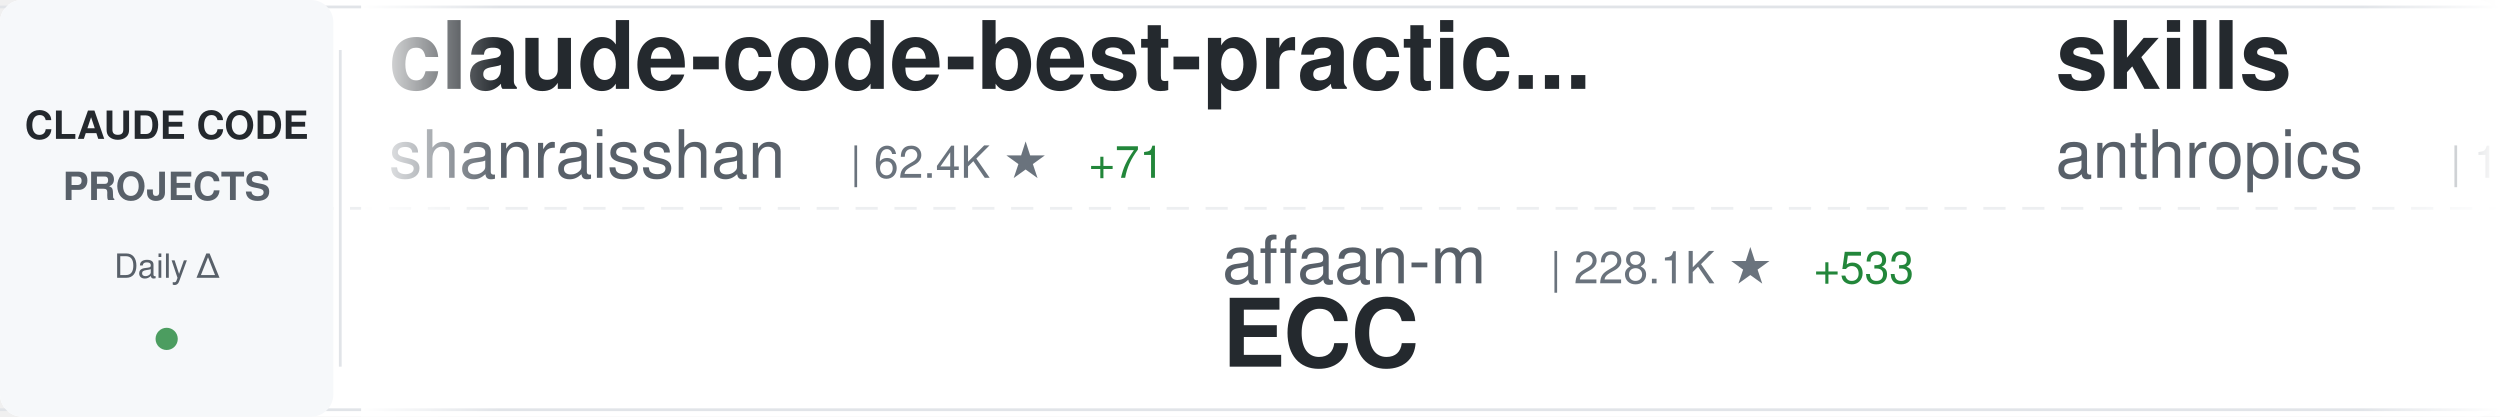
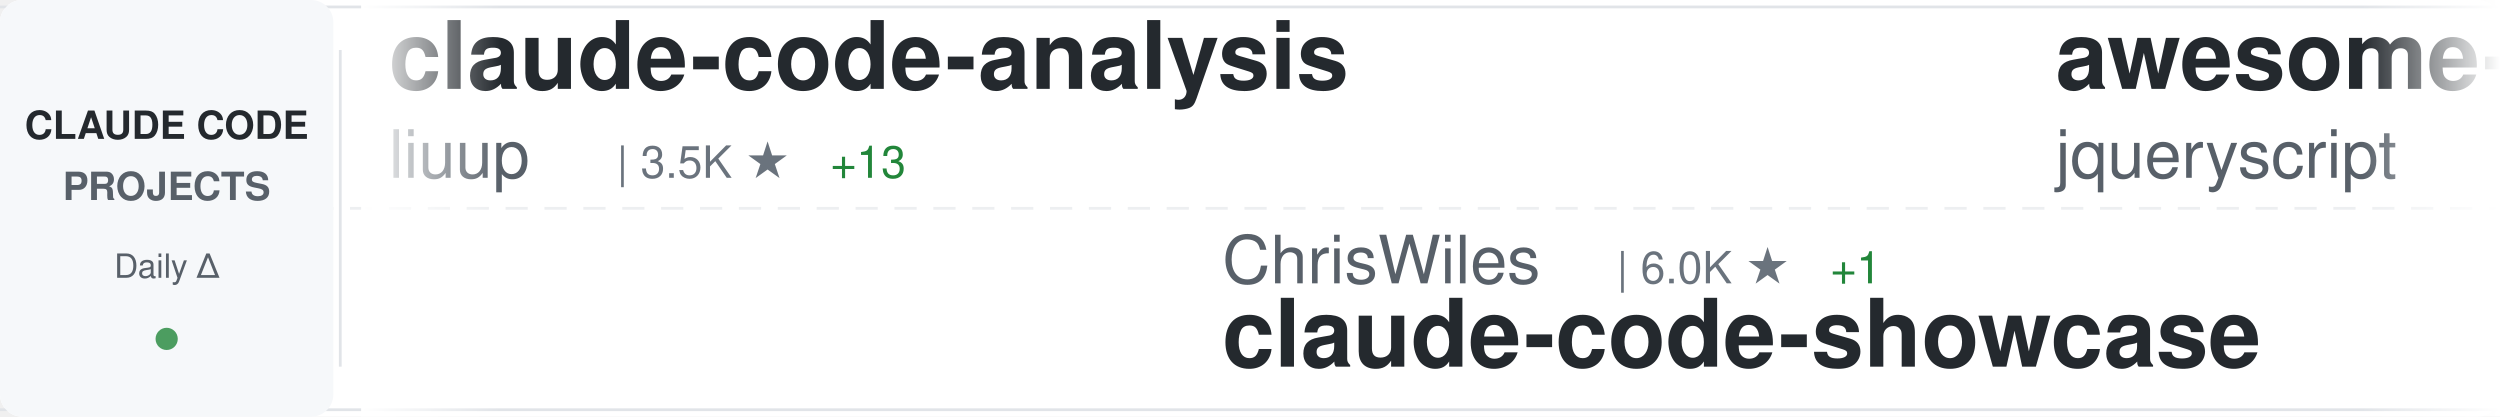
<svg xmlns="http://www.w3.org/2000/svg" width="900" height="150">
  <defs>
    <linearGradient id="awesomeLeftFade" x1="0%" y1="0%" x2="100%" y2="0%">
      <stop offset="0%" style="stop-color:#ffffff;stop-opacity:1" />
      <stop offset="100%" style="stop-color:#ffffff;stop-opacity:0" />
    </linearGradient>
    <linearGradient id="awesomeRightFade" x1="0%" y1="0%" x2="100%" y2="0%">
      <stop offset="0%" style="stop-color:#ffffff;stop-opacity:0" />
      <stop offset="100%" style="stop-color:#ffffff;stop-opacity:1" />
    </linearGradient>
  </defs>
  <rect width="900" height="150" fill="#ffffff" rx="8" />
  <rect x="0" y="2" width="900" height="1" fill="#e1e4e8" />
  <rect x="0" y="147" width="900" height="1" fill="#e1e4e8" />
  <line x1="0" y1="75" x2="900" y2="75" stroke="#e1e4e8" stroke-width="1" stroke-dasharray="8 6" opacity="0.6" />
  <rect x="0" y="0" width="120" height="150" fill="#f6f8fa" rx="8" />
  <text x="60" y="50" font-family="-apple-system, BlinkMacSystemFont, 'Segoe UI', Helvetica, Arial, sans-serif" font-size="14" font-weight="600" fill="#24292e" text-anchor="middle">CLAUDE CODE</text>
  <text x="60" y="72" font-family="-apple-system, BlinkMacSystemFont, 'Segoe UI', Helvetica, Arial, sans-serif" font-size="14" font-weight="600" fill="#586069" text-anchor="middle">PROJECTS</text>
  <text x="60" y="100" font-family="-apple-system, BlinkMacSystemFont, 'Segoe UI', Helvetica, Arial, sans-serif" font-size="12" font-weight="500" fill="#586069" text-anchor="middle">Daily Δ</text>
  <circle cx="60" cy="122" r="4" fill="#22863a" opacity="0.8" />
  <rect x="122" y="18" width="1" height="114" fill="#e1e4e8" />
  <clipPath id="awesomeTickerClip">
    <rect x="130" y="0" width="770" height="150" />
  </clipPath>
  <g clip-path="url(#awesomeTickerClip)">
    <g id="awesomeTickerItems">
      <animateTransform attributeName="transform" attributeType="XML" type="translate" from="0 0" to="-3000 0" dur="54s" repeatCount="indefinite" />
      <g transform="translate(0, 0)">
+         <text x="140" y="32" font-family="-apple-system, BlinkMacSystemFont, 'Segoe UI', Helvetica, Arial, sans-serif" font-size="34" font-weight="600" fill="#24292e">claude-code-analysis</text>
+         <text x="140" y="64" font-family="-apple-system, BlinkMacSystemFont, 'Segoe UI', Helvetica, Arial, sans-serif" font-size="24" font-weight="400" fill="#586069">liuup</text>
+         <text x="222" y="64" font-family="-apple-system, BlinkMacSystemFont, 'Segoe UI', Helvetica, Arial, sans-serif" font-size="16" font-weight="500" fill="#6a737d">| 3.5K ★</text>
+         <text x="299" y="64" font-family="-apple-system, BlinkMacSystemFont, 'Segoe UI', Helvetica, Arial, sans-serif" font-size="16" font-weight="500" fill="#22863a"> +13</text>
+       </g>
+       <g transform="translate(300, 0)">
+         <text x="140" y="102" font-family="-apple-system, BlinkMacSystemFont, 'Segoe UI', Helvetica, Arial, sans-serif" font-size="24" font-weight="400" fill="#586069">ChrisWiles</text>
+         <text x="282" y="102" font-family="-apple-system, BlinkMacSystemFont, 'Segoe UI', Helvetica, Arial, sans-serif" font-size="16" font-weight="500" fill="#6a737d">| 6.0K ★</text>
+         <text x="359" y="102" font-family="-apple-system, BlinkMacSystemFont, 'Segoe UI', Helvetica, Arial, sans-serif" font-size="16" font-weight="500" fill="#22863a"> +1</text>
+         <text x="140" y="132" font-family="-apple-system, BlinkMacSystemFont, 'Segoe UI', Helvetica, Arial, sans-serif" font-size="34" font-weight="600" fill="#24292e">claude-code-showcase</text>
+       </g>
+       <g transform="translate(600, 0)">
+         <text x="140" y="32" font-family="-apple-system, BlinkMacSystemFont, 'Segoe UI', Helvetica, Arial, sans-serif" font-size="34" font-weight="600" fill="#24292e">awesome-claude-code</text>
+         <text x="140" y="64" font-family="-apple-system, BlinkMacSystemFont, 'Segoe UI', Helvetica, Arial, sans-serif" font-size="24" font-weight="400" fill="#586069">jqueryscript</text>
+         <text x="306" y="64" font-family="-apple-system, BlinkMacSystemFont, 'Segoe UI', Helvetica, Arial, sans-serif" font-size="16" font-weight="500" fill="#6a737d">| 461 ★</text>
+         <text x="374" y="64" font-family="-apple-system, BlinkMacSystemFont, 'Segoe UI', Helvetica, Arial, sans-serif" font-size="16" font-weight="500" fill="#22863a"> +2</text>
+       </g>
+       <g transform="translate(900, 0)">
+         <text x="140" y="102" font-family="-apple-system, BlinkMacSystemFont, 'Segoe UI', Helvetica, Arial, sans-serif" font-size="24" font-weight="400" fill="#586069">ponponon</text>
+         <text x="258" y="102" font-family="-apple-system, BlinkMacSystemFont, 'Segoe UI', Helvetica, Arial, sans-serif" font-size="16" font-weight="500" fill="#6a737d">| 2.3K ★</text>
+         <text x="140" y="132" font-family="-apple-system, BlinkMacSystemFont, 'Segoe UI', Helvetica, Arial, sans-serif" font-size="34" font-weight="600" fill="#24292e">claude_code_src</text>
+       </g>
+       <g transform="translate(1200, 0)">
+         <text x="140" y="32" font-family="-apple-system, BlinkMacSystemFont, 'Segoe UI', Helvetica, Arial, sans-serif" font-size="34" font-weight="600" fill="#24292e">claude-code-plugins-plus...</text>
+         <text x="140" y="64" font-family="-apple-system, BlinkMacSystemFont, 'Segoe UI', Helvetica, Arial, sans-serif" font-size="24" font-weight="400" fill="#586069">jeremylongshore</text>
+         <text x="342" y="64" font-family="-apple-system, BlinkMacSystemFont, 'Segoe UI', Helvetica, Arial, sans-serif" font-size="16" font-weight="500" fill="#6a737d">| 2.5K ★</text>
+         <text x="419" y="64" font-family="-apple-system, BlinkMacSystemFont, 'Segoe UI', Helvetica, Arial, sans-serif" font-size="16" font-weight="500" fill="#22863a"> +5</text>
+       </g>
+       <g transform="translate(1500, 0)">
+         <text x="140" y="102" font-family="-apple-system, BlinkMacSystemFont, 'Segoe UI', Helvetica, Arial, sans-serif" font-size="24" font-weight="400" fill="#586069">rohitg00</text>
+         <text x="258" y="102" font-family="-apple-system, BlinkMacSystemFont, 'Segoe UI', Helvetica, Arial, sans-serif" font-size="16" font-weight="500" fill="#6a737d">| 2.3K ★</text>
+         <text x="335" y="102" font-family="-apple-system, BlinkMacSystemFont, 'Segoe UI', Helvetica, Arial, sans-serif" font-size="16" font-weight="500" fill="#22863a"> +5</text>
+         <text x="140" y="132" font-family="-apple-system, BlinkMacSystemFont, 'Segoe UI', Helvetica, Arial, sans-serif" font-size="34" font-weight="600" fill="#24292e">awesome-claude-code-tool...</text>
+       </g>
+       <g transform="translate(1800, 0)">
+         <text x="140" y="32" font-family="-apple-system, BlinkMacSystemFont, 'Segoe UI', Helvetica, Arial, sans-serif" font-size="34" font-weight="600" fill="#24292e">claude-coder</text>
+         <text x="140" y="64" font-family="-apple-system, BlinkMacSystemFont, 'Segoe UI', Helvetica, Arial, sans-serif" font-size="24" font-weight="400" fill="#586069">kodu-ai</text>
+         <text x="246" y="64" font-family="-apple-system, BlinkMacSystemFont, 'Segoe UI', Helvetica, Arial, sans-serif" font-size="16" font-weight="500" fill="#6a737d">| 5.3K ★</text>
+       </g>
+       <g transform="translate(2100, 0)">
+         <text x="140" y="102" font-family="-apple-system, BlinkMacSystemFont, 'Segoe UI', Helvetica, Arial, sans-serif" font-size="24" font-weight="400" fill="#586069">nicedreamzapp</text>
+         <text x="318" y="102" font-family="-apple-system, BlinkMacSystemFont, 'Segoe UI', Helvetica, Arial, sans-serif" font-size="16" font-weight="500" fill="#6a737d">| 2.9K ★</text>
+         <text x="395" y="102" font-family="-apple-system, BlinkMacSystemFont, 'Segoe UI', Helvetica, Arial, sans-serif" font-size="16" font-weight="500" fill="#22863a"> +4</text>
+         <text x="140" y="132" font-family="-apple-system, BlinkMacSystemFont, 'Segoe UI', Helvetica, Arial, sans-serif" font-size="34" font-weight="600" fill="#24292e">claude-code-local</text>
+       </g>
+       <g transform="translate(2400, 0)">
        <text x="140" y="32" font-family="-apple-system, BlinkMacSystemFont, 'Segoe UI', Helvetica, Arial, sans-serif" font-size="34" font-weight="600" fill="#24292e">claude-code-best-practic...</text>
        <text x="140" y="64" font-family="-apple-system, BlinkMacSystemFont, 'Segoe UI', Helvetica, Arial, sans-serif" font-size="24" font-weight="400" fill="#586069">shanraisshan</text>
        <text x="306" y="64" font-family="-apple-system, BlinkMacSystemFont, 'Segoe UI', Helvetica, Arial, sans-serif" font-size="16" font-weight="500" fill="#6a737d">| 62.4K ★</text>
        <text x="392" y="64" font-family="-apple-system, BlinkMacSystemFont, 'Segoe UI', Helvetica, Arial, sans-serif" font-size="16" font-weight="500" fill="#22863a"> +71</text>
      </g>
-       <g transform="translate(300, 0)">
-         <text x="140" y="102" font-family="-apple-system, BlinkMacSystemFont, 'Segoe UI', Helvetica, Arial, sans-serif" font-size="24" font-weight="400" fill="#586069">affaan-m</text>
-         <text x="258" y="102" font-family="-apple-system, BlinkMacSystemFont, 'Segoe UI', Helvetica, Arial, sans-serif" font-size="16" font-weight="500" fill="#6a737d">| 228.1K ★</text>
-         <text x="353" y="102" font-family="-apple-system, BlinkMacSystemFont, 'Segoe UI', Helvetica, Arial, sans-serif" font-size="16" font-weight="500" fill="#22863a"> +533</text>
-         <text x="140" y="132" font-family="-apple-system, BlinkMacSystemFont, 'Segoe UI', Helvetica, Arial, sans-serif" font-size="34" font-weight="600" fill="#24292e">ECC</text>
-       </g>
-       <g transform="translate(600, 0)">
-         <text x="140" y="32" font-family="-apple-system, BlinkMacSystemFont, 'Segoe UI', Helvetica, Arial, sans-serif" font-size="34" font-weight="600" fill="#24292e">skills</text>
-         <text x="140" y="64" font-family="-apple-system, BlinkMacSystemFont, 'Segoe UI', Helvetica, Arial, sans-serif" font-size="24" font-weight="400" fill="#586069">anthropics</text>
-         <text x="282" y="64" font-family="-apple-system, BlinkMacSystemFont, 'Segoe UI', Helvetica, Arial, sans-serif" font-size="16" font-weight="500" fill="#6a737d">| 160.0K ★</text>
-         <text x="377" y="64" font-family="-apple-system, BlinkMacSystemFont, 'Segoe UI', Helvetica, Arial, sans-serif" font-size="16" font-weight="500" fill="#22863a"> +348</text>
-       </g>
-       <g transform="translate(900, 0)">
-         <text x="140" y="102" font-family="-apple-system, BlinkMacSystemFont, 'Segoe UI', Helvetica, Arial, sans-serif" font-size="24" font-weight="400" fill="#586069">sugyan</text>
-         <text x="234" y="102" font-family="-apple-system, BlinkMacSystemFont, 'Segoe UI', Helvetica, Arial, sans-serif" font-size="16" font-weight="500" fill="#6a737d">| 1.1K ★</text>
-         <text x="311" y="102" font-family="-apple-system, BlinkMacSystemFont, 'Segoe UI', Helvetica, Arial, sans-serif" font-size="16" font-weight="500" fill="#22863a"> +2</text>
-         <text x="140" y="132" font-family="-apple-system, BlinkMacSystemFont, 'Segoe UI', Helvetica, Arial, sans-serif" font-size="34" font-weight="600" fill="#24292e">claude-code-webui</text>
-       </g>
-       <g transform="translate(1200, 0)">
-         <text x="140" y="32" font-family="-apple-system, BlinkMacSystemFont, 'Segoe UI', Helvetica, Arial, sans-serif" font-size="34" font-weight="600" fill="#24292e">claude-code-from-scratch</text>
-         <text x="140" y="64" font-family="-apple-system, BlinkMacSystemFont, 'Segoe UI', Helvetica, Arial, sans-serif" font-size="24" font-weight="400" fill="#586069">Windy3f3f3f3f</text>
-         <text x="318" y="64" font-family="-apple-system, BlinkMacSystemFont, 'Segoe UI', Helvetica, Arial, sans-serif" font-size="16" font-weight="500" fill="#6a737d">| 2.2K ★</text>
-         <text x="395" y="64" font-family="-apple-system, BlinkMacSystemFont, 'Segoe UI', Helvetica, Arial, sans-serif" font-size="16" font-weight="500" fill="#22863a"> +12</text>
-       </g>
-       <g transform="translate(1500, 0)">
-         <text x="140" y="102" font-family="-apple-system, BlinkMacSystemFont, 'Segoe UI', Helvetica, Arial, sans-serif" font-size="24" font-weight="400" fill="#586069">luyao618</text>
-         <text x="258" y="102" font-family="-apple-system, BlinkMacSystemFont, 'Segoe UI', Helvetica, Arial, sans-serif" font-size="16" font-weight="500" fill="#6a737d">| 1.6K ★</text>
-         <text x="335" y="102" font-family="-apple-system, BlinkMacSystemFont, 'Segoe UI', Helvetica, Arial, sans-serif" font-size="16" font-weight="500" fill="#22863a"> +2</text>
-         <text x="140" y="132" font-family="-apple-system, BlinkMacSystemFont, 'Segoe UI', Helvetica, Arial, sans-serif" font-size="34" font-weight="600" fill="#24292e">Claude-Code-Source-Study</text>
-       </g>
-       <g transform="translate(1800, 0)">
-         <text x="140" y="32" font-family="-apple-system, BlinkMacSystemFont, 'Segoe UI', Helvetica, Arial, sans-serif" font-size="34" font-weight="600" fill="#24292e">claude-skills</text>
-         <text x="140" y="64" font-family="-apple-system, BlinkMacSystemFont, 'Segoe UI', Helvetica, Arial, sans-serif" font-size="24" font-weight="400" fill="#586069">alirezarezvani</text>
-         <text x="330" y="64" font-family="-apple-system, BlinkMacSystemFont, 'Segoe UI', Helvetica, Arial, sans-serif" font-size="16" font-weight="500" fill="#6a737d">| 22.0K ★</text>
-         <text x="416" y="64" font-family="-apple-system, BlinkMacSystemFont, 'Segoe UI', Helvetica, Arial, sans-serif" font-size="16" font-weight="500" fill="#22863a"> +191</text>
-       </g>
-       <g transform="translate(2100, 0)">
-         <text x="140" y="102" font-family="-apple-system, BlinkMacSystemFont, 'Segoe UI', Helvetica, Arial, sans-serif" font-size="24" font-weight="400" fill="#586069">ding113</text>
-         <text x="246" y="102" font-family="-apple-system, BlinkMacSystemFont, 'Segoe UI', Helvetica, Arial, sans-serif" font-size="16" font-weight="500" fill="#6a737d">| 3.2K ★</text>
-         <text x="323" y="102" font-family="-apple-system, BlinkMacSystemFont, 'Segoe UI', Helvetica, Arial, sans-serif" font-size="16" font-weight="500" fill="#22863a"> +4</text>
-         <text x="140" y="132" font-family="-apple-system, BlinkMacSystemFont, 'Segoe UI', Helvetica, Arial, sans-serif" font-size="34" font-weight="600" fill="#24292e">claude-code-hub</text>
-       </g>
-       <g transform="translate(2400, 0)">
-         <text x="140" y="32" font-family="-apple-system, BlinkMacSystemFont, 'Segoe UI', Helvetica, Arial, sans-serif" font-size="34" font-weight="600" fill="#24292e">claude-code-templates</text>
-         <text x="140" y="64" font-family="-apple-system, BlinkMacSystemFont, 'Segoe UI', Helvetica, Arial, sans-serif" font-size="24" font-weight="400" fill="#586069">davila7</text>
-         <text x="246" y="64" font-family="-apple-system, BlinkMacSystemFont, 'Segoe UI', Helvetica, Arial, sans-serif" font-size="16" font-weight="500" fill="#6a737d">| 28.6K ★</text>
-         <text x="332" y="64" font-family="-apple-system, BlinkMacSystemFont, 'Segoe UI', Helvetica, Arial, sans-serif" font-size="16" font-weight="500" fill="#22863a"> +113</text>
-       </g>
      <g transform="translate(2700, 0)">
-         <text x="140" y="102" font-family="-apple-system, BlinkMacSystemFont, 'Segoe UI', Helvetica, Arial, sans-serif" font-size="24" font-weight="400" fill="#586069">ghuntley</text>
-         <text x="258" y="102" font-family="-apple-system, BlinkMacSystemFont, 'Segoe UI', Helvetica, Arial, sans-serif" font-size="16" font-weight="500" fill="#6a737d">| 986 ★</text>
-         <text x="140" y="132" font-family="-apple-system, BlinkMacSystemFont, 'Segoe UI', Helvetica, Arial, sans-serif" font-size="34" font-weight="600" fill="#24292e">claude-code-source-code-...</text>
+         <text x="140" y="102" font-family="-apple-system, BlinkMacSystemFont, 'Segoe UI', Helvetica, Arial, sans-serif" font-size="24" font-weight="400" fill="#586069">edmund-io</text>
+         <text x="270" y="102" font-family="-apple-system, BlinkMacSystemFont, 'Segoe UI', Helvetica, Arial, sans-serif" font-size="16" font-weight="500" fill="#6a737d">| 1.5K ★</text>
+         <text x="140" y="132" font-family="-apple-system, BlinkMacSystemFont, 'Segoe UI', Helvetica, Arial, sans-serif" font-size="34" font-weight="600" fill="#24292e">edmunds-claude-code</text>
      </g>
      <g transform="translate(3000, 0)">
-         <text x="140" y="32" font-family="-apple-system, BlinkMacSystemFont, 'Segoe UI', Helvetica, Arial, sans-serif" font-size="34" font-weight="600" fill="#24292e">claude-code-best-practic...</text>
-         <text x="140" y="64" font-family="-apple-system, BlinkMacSystemFont, 'Segoe UI', Helvetica, Arial, sans-serif" font-size="24" font-weight="400" fill="#586069">shanraisshan</text>
-         <text x="306" y="64" font-family="-apple-system, BlinkMacSystemFont, 'Segoe UI', Helvetica, Arial, sans-serif" font-size="16" font-weight="500" fill="#6a737d">| 62.4K ★</text>
-         <text x="392" y="64" font-family="-apple-system, BlinkMacSystemFont, 'Segoe UI', Helvetica, Arial, sans-serif" font-size="16" font-weight="500" fill="#22863a"> +71</text>
+         <text x="140" y="32" font-family="-apple-system, BlinkMacSystemFont, 'Segoe UI', Helvetica, Arial, sans-serif" font-size="34" font-weight="600" fill="#24292e">claude-code-analysis</text>
+         <text x="140" y="64" font-family="-apple-system, BlinkMacSystemFont, 'Segoe UI', Helvetica, Arial, sans-serif" font-size="24" font-weight="400" fill="#586069">liuup</text>
+         <text x="222" y="64" font-family="-apple-system, BlinkMacSystemFont, 'Segoe UI', Helvetica, Arial, sans-serif" font-size="16" font-weight="500" fill="#6a737d">| 3.5K ★</text>
+         <text x="299" y="64" font-family="-apple-system, BlinkMacSystemFont, 'Segoe UI', Helvetica, Arial, sans-serif" font-size="16" font-weight="500" fill="#22863a"> +13</text>
      </g>
      <g transform="translate(3300, 0)">
-         <text x="140" y="102" font-family="-apple-system, BlinkMacSystemFont, 'Segoe UI', Helvetica, Arial, sans-serif" font-size="24" font-weight="400" fill="#586069">affaan-m</text>
-         <text x="258" y="102" font-family="-apple-system, BlinkMacSystemFont, 'Segoe UI', Helvetica, Arial, sans-serif" font-size="16" font-weight="500" fill="#6a737d">| 228.1K ★</text>
-         <text x="353" y="102" font-family="-apple-system, BlinkMacSystemFont, 'Segoe UI', Helvetica, Arial, sans-serif" font-size="16" font-weight="500" fill="#22863a"> +533</text>
-         <text x="140" y="132" font-family="-apple-system, BlinkMacSystemFont, 'Segoe UI', Helvetica, Arial, sans-serif" font-size="34" font-weight="600" fill="#24292e">ECC</text>
+         <text x="140" y="102" font-family="-apple-system, BlinkMacSystemFont, 'Segoe UI', Helvetica, Arial, sans-serif" font-size="24" font-weight="400" fill="#586069">ChrisWiles</text>
+         <text x="282" y="102" font-family="-apple-system, BlinkMacSystemFont, 'Segoe UI', Helvetica, Arial, sans-serif" font-size="16" font-weight="500" fill="#6a737d">| 6.0K ★</text>
+         <text x="359" y="102" font-family="-apple-system, BlinkMacSystemFont, 'Segoe UI', Helvetica, Arial, sans-serif" font-size="16" font-weight="500" fill="#22863a"> +1</text>
+         <text x="140" y="132" font-family="-apple-system, BlinkMacSystemFont, 'Segoe UI', Helvetica, Arial, sans-serif" font-size="34" font-weight="600" fill="#24292e">claude-code-showcase</text>
      </g>
      <g transform="translate(3600, 0)">
-         <text x="140" y="32" font-family="-apple-system, BlinkMacSystemFont, 'Segoe UI', Helvetica, Arial, sans-serif" font-size="34" font-weight="600" fill="#24292e">skills</text>
-         <text x="140" y="64" font-family="-apple-system, BlinkMacSystemFont, 'Segoe UI', Helvetica, Arial, sans-serif" font-size="24" font-weight="400" fill="#586069">anthropics</text>
-         <text x="282" y="64" font-family="-apple-system, BlinkMacSystemFont, 'Segoe UI', Helvetica, Arial, sans-serif" font-size="16" font-weight="500" fill="#6a737d">| 160.0K ★</text>
-         <text x="377" y="64" font-family="-apple-system, BlinkMacSystemFont, 'Segoe UI', Helvetica, Arial, sans-serif" font-size="16" font-weight="500" fill="#22863a"> +348</text>
+         <text x="140" y="32" font-family="-apple-system, BlinkMacSystemFont, 'Segoe UI', Helvetica, Arial, sans-serif" font-size="34" font-weight="600" fill="#24292e">awesome-claude-code</text>
+         <text x="140" y="64" font-family="-apple-system, BlinkMacSystemFont, 'Segoe UI', Helvetica, Arial, sans-serif" font-size="24" font-weight="400" fill="#586069">jqueryscript</text>
+         <text x="306" y="64" font-family="-apple-system, BlinkMacSystemFont, 'Segoe UI', Helvetica, Arial, sans-serif" font-size="16" font-weight="500" fill="#6a737d">| 461 ★</text>
+         <text x="374" y="64" font-family="-apple-system, BlinkMacSystemFont, 'Segoe UI', Helvetica, Arial, sans-serif" font-size="16" font-weight="500" fill="#22863a"> +2</text>
      </g>
      <g transform="translate(3900, 0)">
-         <text x="140" y="102" font-family="-apple-system, BlinkMacSystemFont, 'Segoe UI', Helvetica, Arial, sans-serif" font-size="24" font-weight="400" fill="#586069">sugyan</text>
-         <text x="234" y="102" font-family="-apple-system, BlinkMacSystemFont, 'Segoe UI', Helvetica, Arial, sans-serif" font-size="16" font-weight="500" fill="#6a737d">| 1.1K ★</text>
-         <text x="311" y="102" font-family="-apple-system, BlinkMacSystemFont, 'Segoe UI', Helvetica, Arial, sans-serif" font-size="16" font-weight="500" fill="#22863a"> +2</text>
-         <text x="140" y="132" font-family="-apple-system, BlinkMacSystemFont, 'Segoe UI', Helvetica, Arial, sans-serif" font-size="34" font-weight="600" fill="#24292e">claude-code-webui</text>
+         <text x="140" y="102" font-family="-apple-system, BlinkMacSystemFont, 'Segoe UI', Helvetica, Arial, sans-serif" font-size="24" font-weight="400" fill="#586069">ponponon</text>
+         <text x="258" y="102" font-family="-apple-system, BlinkMacSystemFont, 'Segoe UI', Helvetica, Arial, sans-serif" font-size="16" font-weight="500" fill="#6a737d">| 2.3K ★</text>
+         <text x="140" y="132" font-family="-apple-system, BlinkMacSystemFont, 'Segoe UI', Helvetica, Arial, sans-serif" font-size="34" font-weight="600" fill="#24292e">claude_code_src</text>
      </g>
    </g>
  </g>
  <rect x="130" y="0" width="50" height="150" fill="url(#awesomeLeftFade)" />
  <rect x="850" y="0" width="50" height="150" fill="url(#awesomeRightFade)" />
</svg>
